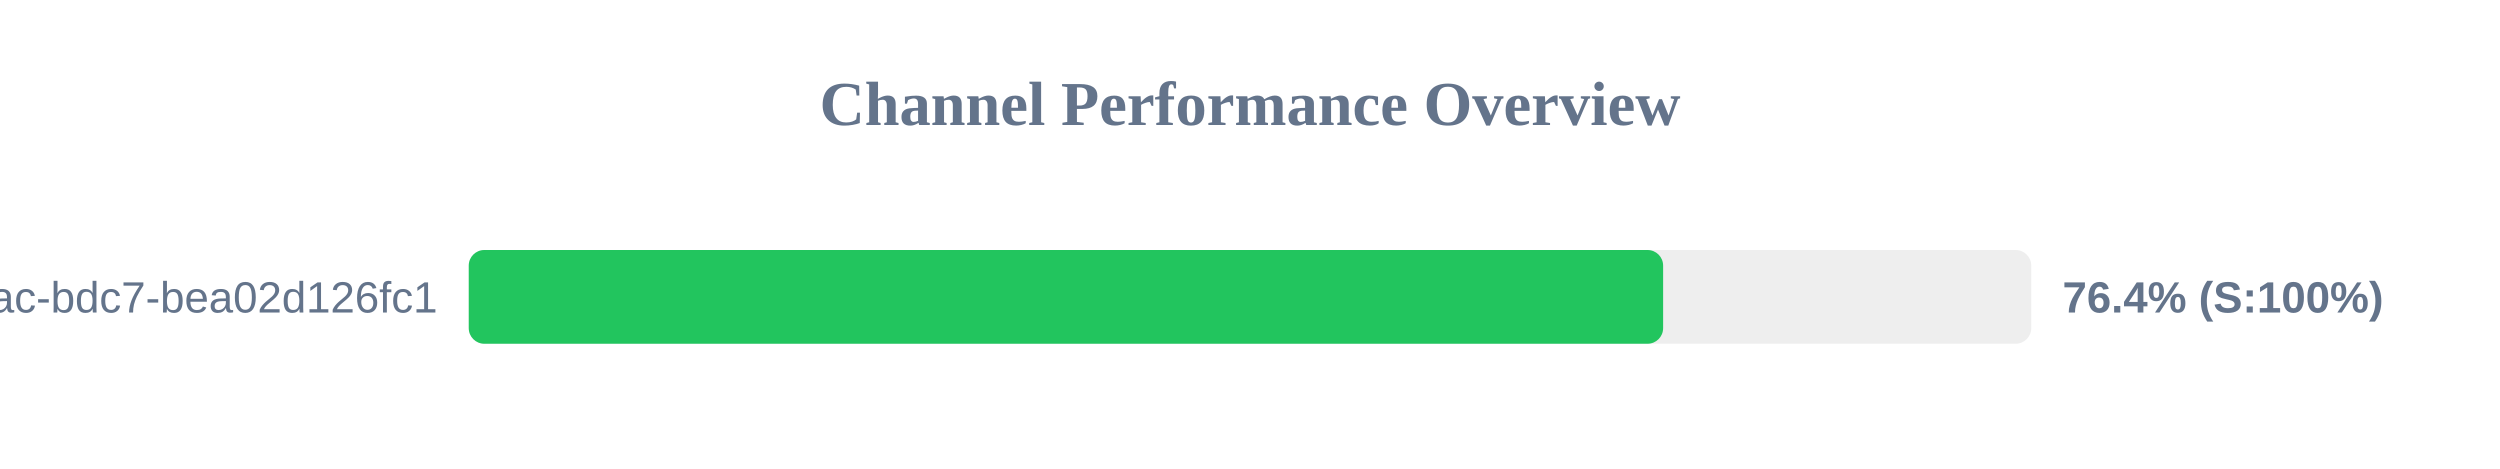
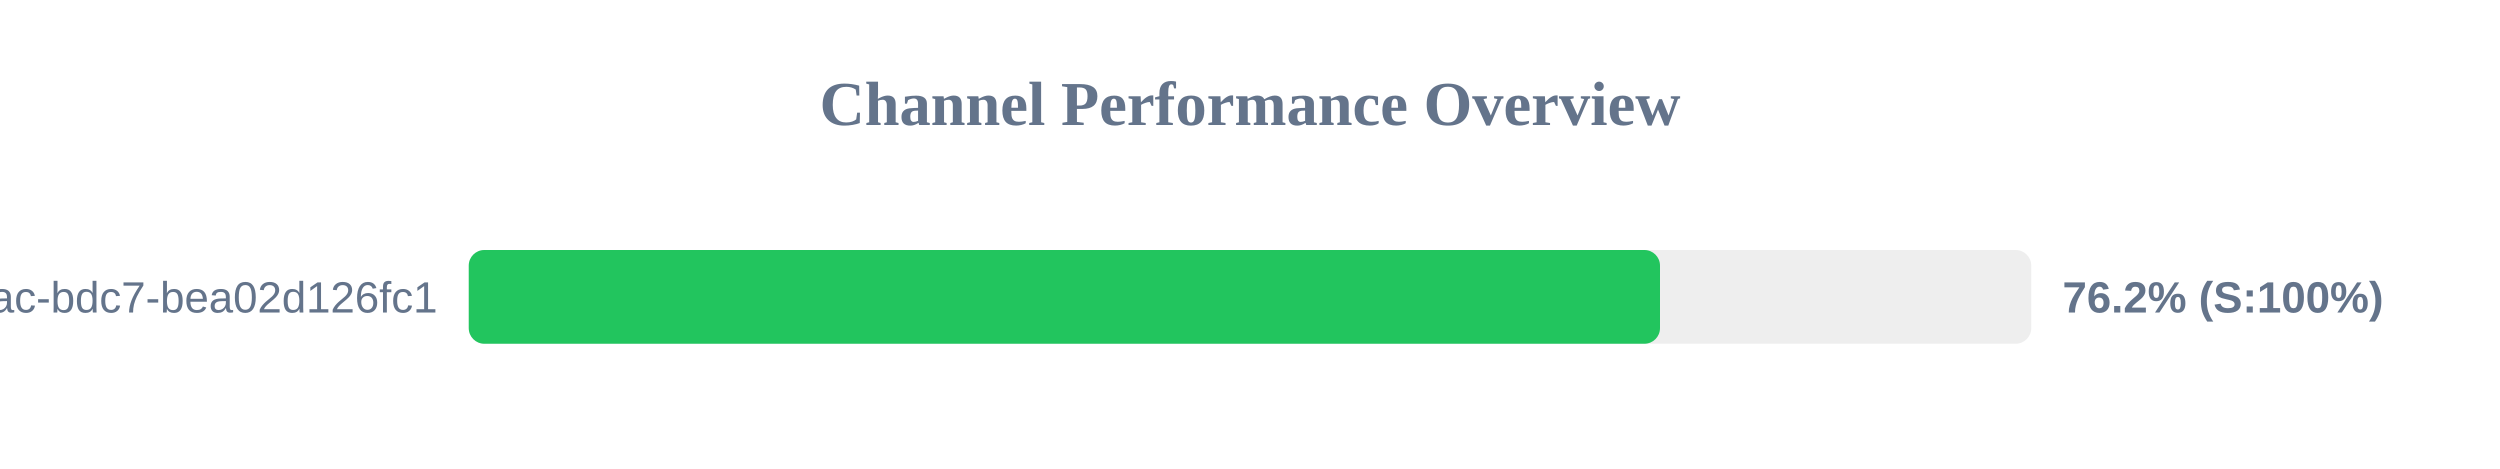
<svg xmlns="http://www.w3.org/2000/svg" width="800" height="150" version="1.1">
  <style>
        .row { font: 14px Arial; fill: #64748b; }
        .score { font: bold 14px Arial; fill: #64748b; }
    </style>
  <text x="400" y="40" text-anchor="middle" font-size="20px" font-weight="bold" fill="#64748b">Channel Performance Overview</text>
  <rect x="150" y="80" width="500" height="30" fill="#eee" rx="5" />
-   <rect x="150" y="80" width="382.2" height="30" fill="#22c55e" rx="5" />
+   <rect x="150" y="80" width="381.2" height="30" fill="#22c55e" rx="5" />
  <text x="140" y="100" text-anchor="end" class="row">?uuid=e31ad3e6-e341-42ac-bdc7-bea02d126fc1</text>
-   <text x="660" y="100" text-anchor="start" class="score">76.4% (S:100%)</text>
+   <text x="660" y="100" text-anchor="start" class="score">76.2% (S:100%)</text>
</svg>
